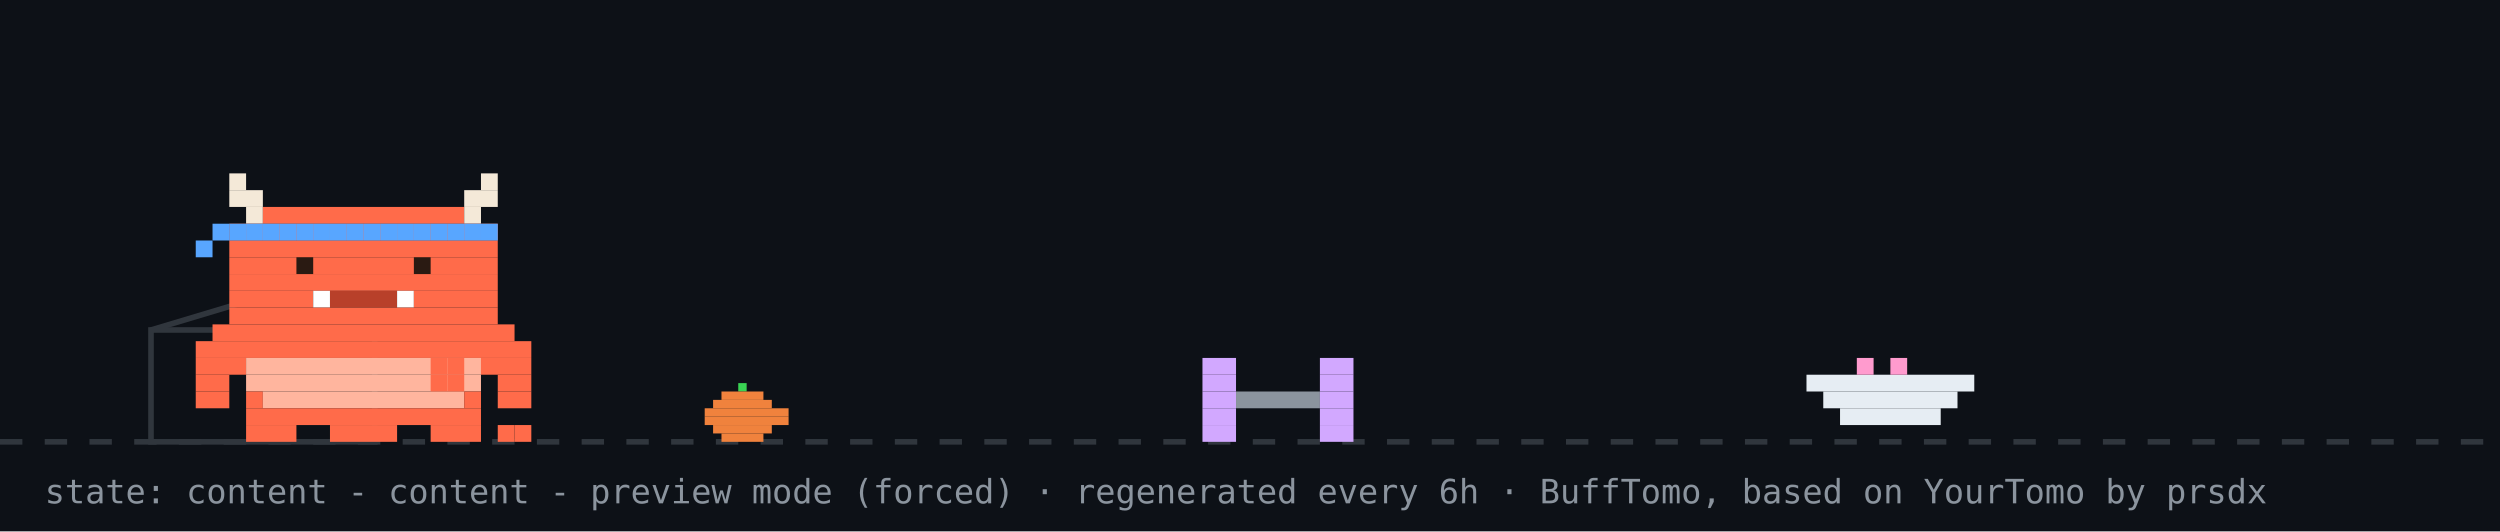
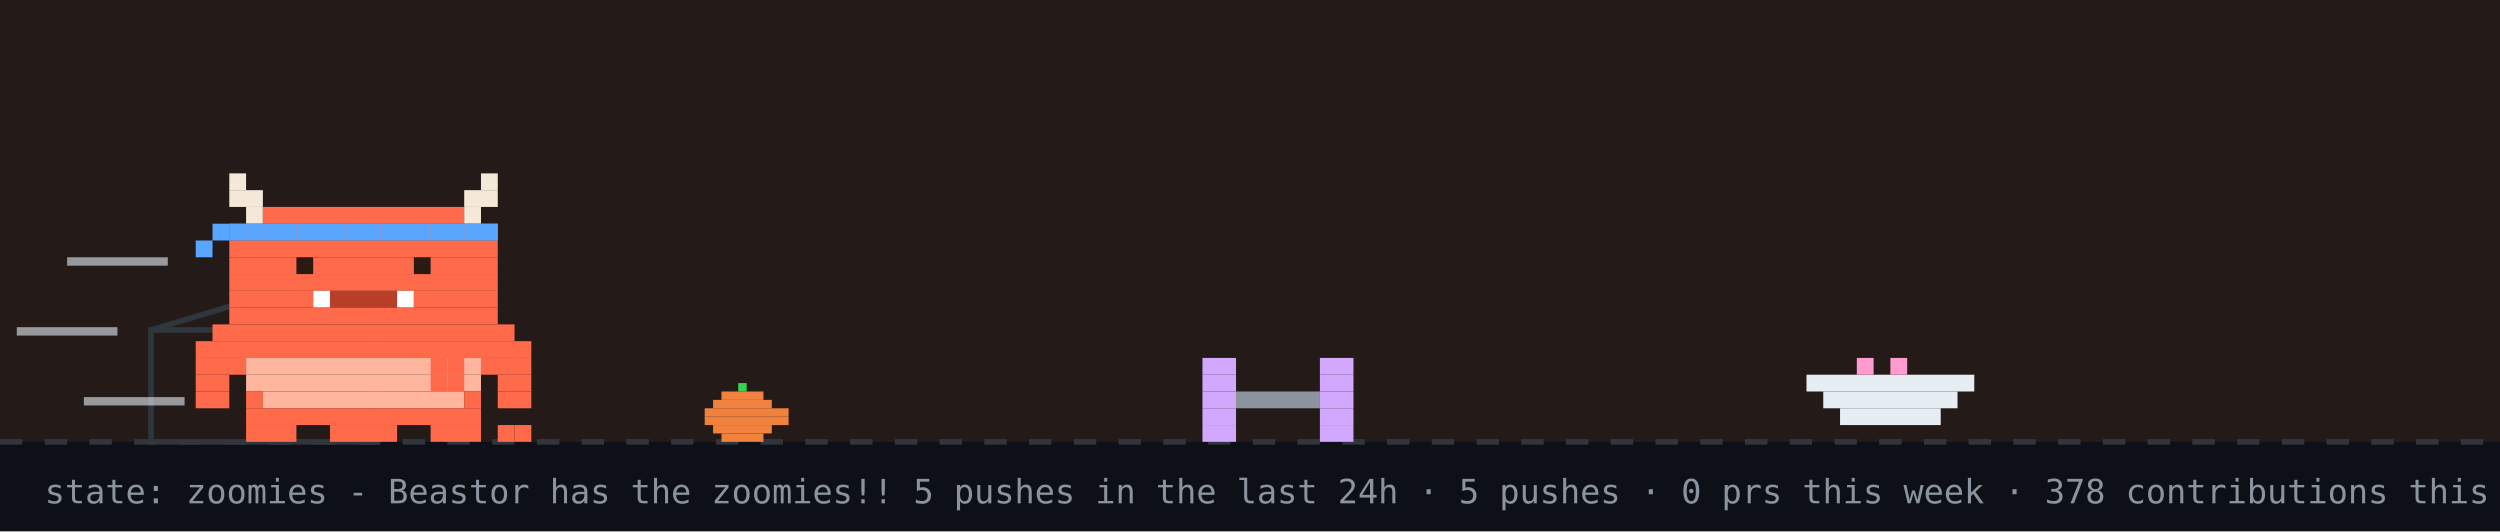
- <svg xmlns="http://www.w3.org/2000/svg" width="894" height="190" viewBox="0 0 894 190" role="img" aria-label="Beastor: content">
+ <svg xmlns="http://www.w3.org/2000/svg" width="894" height="190" viewBox="0 0 894 190" role="img" aria-label="Beastor: zoomies">
  <rect width="894" height="190" fill="#0d1117" />
+   <rect width="894" height="158" fill="#f77825" opacity="0.1" />
  <line x1="0" y1="158" x2="894" y2="158" stroke="#30363d" stroke-width="2" stroke-dasharray="8 8" />
  <rect x="264" y="137" width="3" height="3" fill="#39d353" />
  <rect x="258" y="140" width="15" height="3" fill="#f0823d" />
  <rect x="255" y="143" width="21" height="3" fill="#f0823d" />
  <rect x="252" y="146" width="30" height="3" fill="#f0823d" />
  <rect x="252" y="149" width="30" height="3" fill="#f0823d" />
  <rect x="255" y="152" width="21" height="3" fill="#f0823d" />
  <rect x="258" y="155" width="15" height="3" fill="#f0823d" />
  <rect x="54" y="118" width="80" height="40" fill="none" stroke="#30363d" stroke-width="2" />
  <line x1="54" y1="118" x2="94" y2="106" stroke="#30363d" stroke-width="2" />
  <g transform="translate(430,0)">
    <g>
-       <animateTransform attributeName="transform" type="translate" values="0 0;0 0;52 -10;52 0;52 0;0 0" keyTimes="0;0.660;0.690;0.780;0.860;1" dur="32s" begin="7s" repeatCount="indefinite" />
+       <animateTransform attributeName="transform" type="translate" values="0 0;0 0;52 -10;52 0;52 0;0 0" keyTimes="0;0.660;0.690;0.780;0.860;1" dur="14s" begin="7s" repeatCount="indefinite" />
      <rect x="0" y="128" width="12" height="6" fill="#d2a8ff" />
      <rect x="42" y="128" width="12" height="6" fill="#d2a8ff" />
      <rect x="0" y="134" width="12" height="6" fill="#d2a8ff" />
      <rect x="42" y="134" width="12" height="6" fill="#d2a8ff" />
      <rect x="0" y="140" width="12" height="6" fill="#d2a8ff" />
      <rect x="12" y="140" width="30" height="6" fill="#8b949e" />
      <rect x="42" y="140" width="12" height="6" fill="#d2a8ff" />
      <rect x="0" y="146" width="12" height="6" fill="#d2a8ff" />
      <rect x="42" y="146" width="12" height="6" fill="#d2a8ff" />
      <rect x="0" y="152" width="12" height="6" fill="#d2a8ff" />
      <rect x="42" y="152" width="12" height="6" fill="#d2a8ff" />
    </g>
  </g>
  <rect x="646" y="134" width="60" height="6" fill="#e6edf3" />
  <rect x="652" y="140" width="48" height="6" fill="#e6edf3" />
  <rect x="658" y="146" width="36" height="6" fill="#e6edf3" />
  <rect x="664" y="128" width="6" height="6" fill="#ff9bce" />
  <rect x="676" y="128" width="6" height="6" fill="#ff9bce" />
  <g transform="translate(70,0)">
-     <animateTransform attributeName="transform" type="translate" values="70 0;500 0;500 0;320 0;320 0;70 0;70 0" keyTimes="0;0.12;0.35;0.45;0.62;0.82;1" dur="32s" begin="7s" repeatCount="indefinite" />
+     <animateTransform attributeName="transform" type="translate" values="70 0;500 0;500 0;320 0;320 0;70 0;70 0" keyTimes="0;0.12;0.35;0.45;0.62;0.82;1" dur="14s" begin="7s" repeatCount="indefinite" />
    <g>
      <animateTransform attributeName="transform" type="translate" values="0 0;0 -3;0 0" dur="0.7s" repeatCount="indefinite" />
      <rect x="0" y="122" width="120" height="6" fill="#FF6B4A" />
      <rect x="0" y="128" width="18" height="6" fill="#FF6B4A" />
      <rect x="18" y="128" width="84" height="6" fill="#FFB59E" />
      <rect x="102" y="128" width="18" height="6" fill="#FF6B4A" />
      <rect x="0" y="134" width="12" height="6" fill="#FF6B4A" />
      <rect x="18" y="134" width="84" height="6" fill="#FFB59E" />
      <rect x="108" y="134" width="12" height="6" fill="#FF6B4A" />
      <rect x="0" y="140" width="12" height="6" fill="#FF6B4A" />
      <rect x="18" y="140" width="6" height="6" fill="#FF6B4A" />
      <rect x="24" y="140" width="72" height="6" fill="#FFB59E" />
      <rect x="96" y="140" width="6" height="6" fill="#FF6B4A" />
      <rect x="108" y="140" width="12" height="6" fill="#FF6B4A" />
      <rect x="18" y="146" width="84" height="6" fill="#FF6B4A" />
      <rect x="18" y="152" width="18" height="6" fill="#FF6B4A" />
      <rect x="48" y="152" width="24" height="6" fill="#FF6B4A" />
      <rect x="84" y="152" width="18" height="6" fill="#FF6B4A" />
      <g>
        <animate attributeName="opacity" values="1;0;1" keyTimes="0;0.5;1" calcMode="discrete" dur="1.4s" repeatCount="indefinite" />
        <rect x="108" y="152" width="6" height="6" fill="#FF6B4A" />
        <rect x="114" y="152" width="6" height="6" fill="#FF6B4A" />
      </g>
      <g opacity="0">
        <animate attributeName="opacity" values="0;1;0" keyTimes="0;0.5;1" calcMode="discrete" dur="1.4s" repeatCount="indefinite" />
        <rect x="108" y="152" width="6" height="6" fill="#FF6B4A" />
        <rect x="114" y="146" width="6" height="6" fill="#FF6B4A" />
      </g>
      <g>
-         <animate attributeName="opacity" values="1;1;0;0;1" keyTimes="0;0.660;0.720;0.780;1" calcMode="discrete" dur="32s" begin="7s" repeatCount="indefinite" />
+         <animate attributeName="opacity" values="1;1;0;0;1" keyTimes="0;0.660;0.720;0.780;1" calcMode="discrete" dur="14s" begin="7s" repeatCount="indefinite" />
        <rect x="84" y="128" width="6" height="6" fill="#FF6B4A" />
        <rect x="90" y="128" width="6" height="6" fill="#FF6B4A" />
        <rect x="84" y="134" width="6" height="6" fill="#FF6B4A" />
        <rect x="90" y="134" width="6" height="6" fill="#FF6B4A" />
      </g>
      <g opacity="0">
-         <animate attributeName="opacity" values="0;0;1;1;0" keyTimes="0;0.660;0.720;0.780;1" calcMode="discrete" dur="32s" begin="7s" repeatCount="indefinite" />
+         <animate attributeName="opacity" values="0;0;1;1;0" keyTimes="0;0.660;0.720;0.780;1" calcMode="discrete" dur="14s" begin="7s" repeatCount="indefinite" />
        <rect x="96" y="134" width="6" height="6" fill="#FF6B4A" />
        <rect x="102" y="134" width="6" height="6" fill="#FF6B4A" />
        <rect x="108" y="134" width="6" height="6" fill="#FF6B4A" />
        <rect x="114" y="134" width="6" height="6" fill="#FF6B4A" />
        <rect x="114" y="128" width="6" height="6" fill="#FF6B4A" />
      </g>
      <g>
-         <animateTransform attributeName="transform" type="translate" values="0 0;0 0;0 8;0 0;0 8;0 0;0 8;0 0;0 0" keyTimes="0.000;0.150;0.180;0.210;0.240;0.270;0.300;0.330;1.000" dur="32s" begin="7s" repeatCount="indefinite" />
+         <animateTransform attributeName="transform" type="translate" values="0 0;0 0;0 8;0 0;0 8;0 0;0 8;0 0;0 0" keyTimes="0.000;0.150;0.180;0.210;0.240;0.270;0.300;0.330;1.000" dur="14s" begin="7s" repeatCount="indefinite" />
        <rect x="12" y="62" width="6" height="6" fill="#F4E9D8" />
        <rect x="102" y="62" width="6" height="6" fill="#F4E9D8" />
        <rect x="12" y="68" width="12" height="6" fill="#F4E9D8" />
        <rect x="96" y="68" width="12" height="6" fill="#F4E9D8" />
        <rect x="18" y="74" width="6" height="6" fill="#F4E9D8" />
        <rect x="24" y="74" width="72" height="6" fill="#FF6B4A" />
        <rect x="96" y="74" width="6" height="6" fill="#F4E9D8" />
        <rect x="12" y="80" width="96" height="6" fill="#FF6B4A" />
        <rect x="12" y="86" width="96" height="6" fill="#FF6B4A" />
        <rect x="12" y="92" width="96" height="6" fill="#FF6B4A" />
        <rect x="12" y="98" width="96" height="6" fill="#FF6B4A" />
        <rect x="12" y="104" width="30" height="6" fill="#FF6B4A" />
        <rect x="42" y="104" width="6" height="6" fill="#FFFFFF" />
        <rect x="48" y="104" width="24" height="6" fill="#B8402A" />
        <rect x="72" y="104" width="6" height="6" fill="#FFFFFF" />
        <rect x="78" y="104" width="30" height="6" fill="#FF6B4A" />
        <rect x="12" y="110" width="96" height="6" fill="#FF6B4A" />
        <rect x="6" y="116" width="108" height="6" fill="#FF6B4A" />
        <rect x="12" y="80" width="6" height="6" fill="#58a6ff" />
        <rect x="18" y="80" width="6" height="6" fill="#58a6ff" />
        <rect x="24" y="80" width="6" height="6" fill="#58a6ff" />
        <rect x="30" y="80" width="6" height="6" fill="#58a6ff" />
        <rect x="36" y="80" width="6" height="6" fill="#58a6ff" />
        <rect x="42" y="80" width="6" height="6" fill="#58a6ff" />
        <rect x="48" y="80" width="6" height="6" fill="#58a6ff" />
        <rect x="54" y="80" width="6" height="6" fill="#58a6ff" />
        <rect x="60" y="80" width="6" height="6" fill="#58a6ff" />
        <rect x="66" y="80" width="6" height="6" fill="#58a6ff" />
        <rect x="72" y="80" width="6" height="6" fill="#58a6ff" />
        <rect x="78" y="80" width="6" height="6" fill="#58a6ff" />
        <rect x="84" y="80" width="6" height="6" fill="#58a6ff" />
        <rect x="90" y="80" width="6" height="6" fill="#58a6ff" />
        <rect x="96" y="80" width="6" height="6" fill="#58a6ff" />
        <rect x="102" y="80" width="6" height="6" fill="#58a6ff" />
        <rect x="6" y="80" width="6" height="6" fill="#58a6ff" />
        <rect x="0" y="86" width="6" height="6" fill="#58a6ff" />
        <g>
          <animate attributeName="opacity" values="1;0;1" keyTimes="0;0.96;1" calcMode="discrete" dur="4.2s" repeatCount="indefinite" />
          <rect x="36" y="92" width="6" height="6" fill="#2A1A12" />
          <rect x="78" y="92" width="6" height="6" fill="#2A1A12" />
        </g>
        <g opacity="0">
          <animate attributeName="opacity" values="0;1;0" keyTimes="0;0.96;1" calcMode="discrete" dur="4.2s" repeatCount="indefinite" />
          <rect x="36" y="92" width="6" height="6" fill="#FF6B4A" />
          <rect x="78" y="92" width="6" height="6" fill="#FF6B4A" />
        </g>
      </g>
      <g opacity="0">
-         <animate attributeName="opacity" values="1;1;0;0;1;1" keyTimes="0;0.12;0.13;0.82;0.83;1" calcMode="discrete" dur="32s" begin="7s" repeatCount="indefinite" />
+         <animate attributeName="opacity" values="1;1;0;0;1;1" keyTimes="0;0.12;0.13;0.82;0.83;1" calcMode="discrete" dur="14s" begin="7s" repeatCount="indefinite" />
        <g>
          <animate attributeName="opacity" values="1;0;1" calcMode="discrete" dur="0.5s" repeatCount="indefinite" />
          <rect x="108" y="86" width="6" height="6" fill="#FF6B4A" />
          <rect x="114" y="80" width="6" height="6" fill="#FF6B4A" />
          <rect x="114" y="86" width="6" height="6" fill="#FF6B4A" />
        </g>
      </g>
-       <g opacity="0">
-         <animateTransform attributeName="transform" type="translate" values="0 0;6 -22" dur="2.6s" begin="0.4s" repeatCount="indefinite" />
-         <animate attributeName="opacity" values="0;1;1;0" keyTimes="0;0.2;0.7;1" dur="2.6s" begin="0.4s" repeatCount="indefinite" />
-         <rect x="87" y="-12" width="3" height="3" fill="#ff7b72" />
-         <rect x="93" y="-12" width="3" height="3" fill="#ff7b72" />
-         <rect x="84" y="-9" width="15" height="3" fill="#ff7b72" />
-         <rect x="84" y="-6" width="15" height="3" fill="#ff7b72" />
-         <rect x="87" y="-3" width="9" height="3" fill="#ff7b72" />
-         <rect x="90" y="0" width="3" height="3" fill="#ff7b72" />
-       </g>
-       <g opacity="0">
-         <animateTransform attributeName="transform" type="translate" values="0 0;6 -22" dur="2.6s" begin="1.9s" repeatCount="indefinite" />
-         <animate attributeName="opacity" values="0;1;1;0" keyTimes="0;0.2;0.7;1" dur="2.6s" begin="1.9s" repeatCount="indefinite" />
-         <rect x="105" y="-24" width="3" height="3" fill="#ff7b72" />
-         <rect x="111" y="-24" width="3" height="3" fill="#ff7b72" />
-         <rect x="102" y="-21" width="15" height="3" fill="#ff7b72" />
-         <rect x="102" y="-18" width="15" height="3" fill="#ff7b72" />
-         <rect x="105" y="-15" width="9" height="3" fill="#ff7b72" />
-         <rect x="108" y="-12" width="3" height="3" fill="#ff7b72" />
-       </g>
+       <rect x="-46" y="92" width="36" height="3" fill="#e6edf3" opacity="0.6">
+         <animate attributeName="opacity" values="0.6;0.1;0.6" dur="0.5s" begin="0s" repeatCount="indefinite" />
+       </rect>
+       <rect x="-64" y="117" width="36" height="3" fill="#e6edf3" opacity="0.6">
+         <animate attributeName="opacity" values="0.6;0.1;0.6" dur="0.5s" begin="0.15s" repeatCount="indefinite" />
+       </rect>
+       <rect x="-40" y="142" width="36" height="3" fill="#e6edf3" opacity="0.6">
+         <animate attributeName="opacity" values="0.6;0.1;0.6" dur="0.5s" begin="0.3s" repeatCount="indefinite" />
+       </rect>
    </g>
  </g>
  <g opacity="0">
    <animate attributeName="opacity" values="0;0;1;1;0;0" keyTimes="0;0.07;0.14;0.85;0.96;1" dur="7s" repeatCount="1" fill="freeze" />
    <rect x="60" y="12" width="380" height="46" rx="10" fill="#30363d" />
    <polygon points="110,58 130,58 118,74" fill="#30363d" />
-     <text x="76" y="31" font-family="monospace" font-size="13" fill="#e6edf3">good morning! welcome to my corner</text>
+     <text x="76" y="31" font-family="monospace" font-size="13" fill="#e6edf3">good evening! welcome to yuri's corner</text>
    <text x="76" y="48" font-family="monospace" font-size="12" fill="#8b949e">scroll down for projects + contact</text>
    <polygon points="230,66 246,66 238,78" fill="#58a6ff">
      <animateTransform attributeName="transform" type="translate" values="0 0;0 6;0 0" dur="0.8s" repeatCount="indefinite" />
    </polygon>
  </g>
  <g opacity="0">
-     <animate attributeName="opacity" values="0;0;1;1;0;0" keyTimes="0;0.000;0.040;0.433;0.473;1" dur="18s" begin="5s" repeatCount="indefinite" />
+     <animate attributeName="opacity" values="0;0;1;1;0;0" keyTimes="0;0.000;0.040;0.267;0.307;1" dur="18s" begin="5s" repeatCount="indefinite" />
+     <rect x="681.2" y="14" width="196.8" height="30" rx="9" fill="#30363d" />
+     <polygon points="707.2,44 725.2,44 714.2,54" fill="#30363d" />
+     <text x="692.2" y="33" font-family="monospace" font-size="12" fill="#e6edf3">hacking on YuriGuernsey</text>
+   </g>
+   <g opacity="0">
+     <animate attributeName="opacity" values="0;0;1;1;0;0" keyTimes="0;0.333;0.373;0.600;0.640;1" dur="18s" begin="5s" repeatCount="indefinite" />
    <rect x="711.6" y="14" width="166.4" height="30" rx="9" fill="#30363d" />
    <polygon points="737.6,44 755.6,44 744.6,54" fill="#30363d" />
    <text x="722.6" y="33" font-family="monospace" font-size="12" fill="#e6edf3">featured projects ↓</text>
  </g>
  <g opacity="0">
-     <animate attributeName="opacity" values="0;0;1;1;0;0" keyTimes="0;0.500;0.540;0.933;0.973;1" dur="18s" begin="5s" repeatCount="indefinite" />
+     <animate attributeName="opacity" values="0;0;1;1;0;0" keyTimes="0;0.667;0.707;0.933;0.973;1" dur="18s" begin="5s" repeatCount="indefinite" />
    <rect x="696.4" y="14" width="181.6" height="30" rx="9" fill="#30363d" />
    <polygon points="722.4,44 740.4,44 729.4,54" fill="#30363d" />
    <text x="707.4" y="33" font-family="monospace" font-size="12" fill="#e6edf3">live stats + graphs ↓</text>
  </g>
-   <text x="16" y="180" font-family="monospace" font-size="12" fill="#8b949e">state: content - content - preview mode (forced) · regenerated every 6h · BuffTomo, based on YourTomo by prsdx</text>
+   <text x="16" y="180" font-family="monospace" font-size="12" fill="#8b949e">state: zoomies - Beastor has the zoomies!! 5 pushes in the last 24h · 5 pushes · 0 prs this week · 378 contributions this year · regenerated every 6h · BuffTomo, based on YourTomo by prsdx</text>
</svg>
